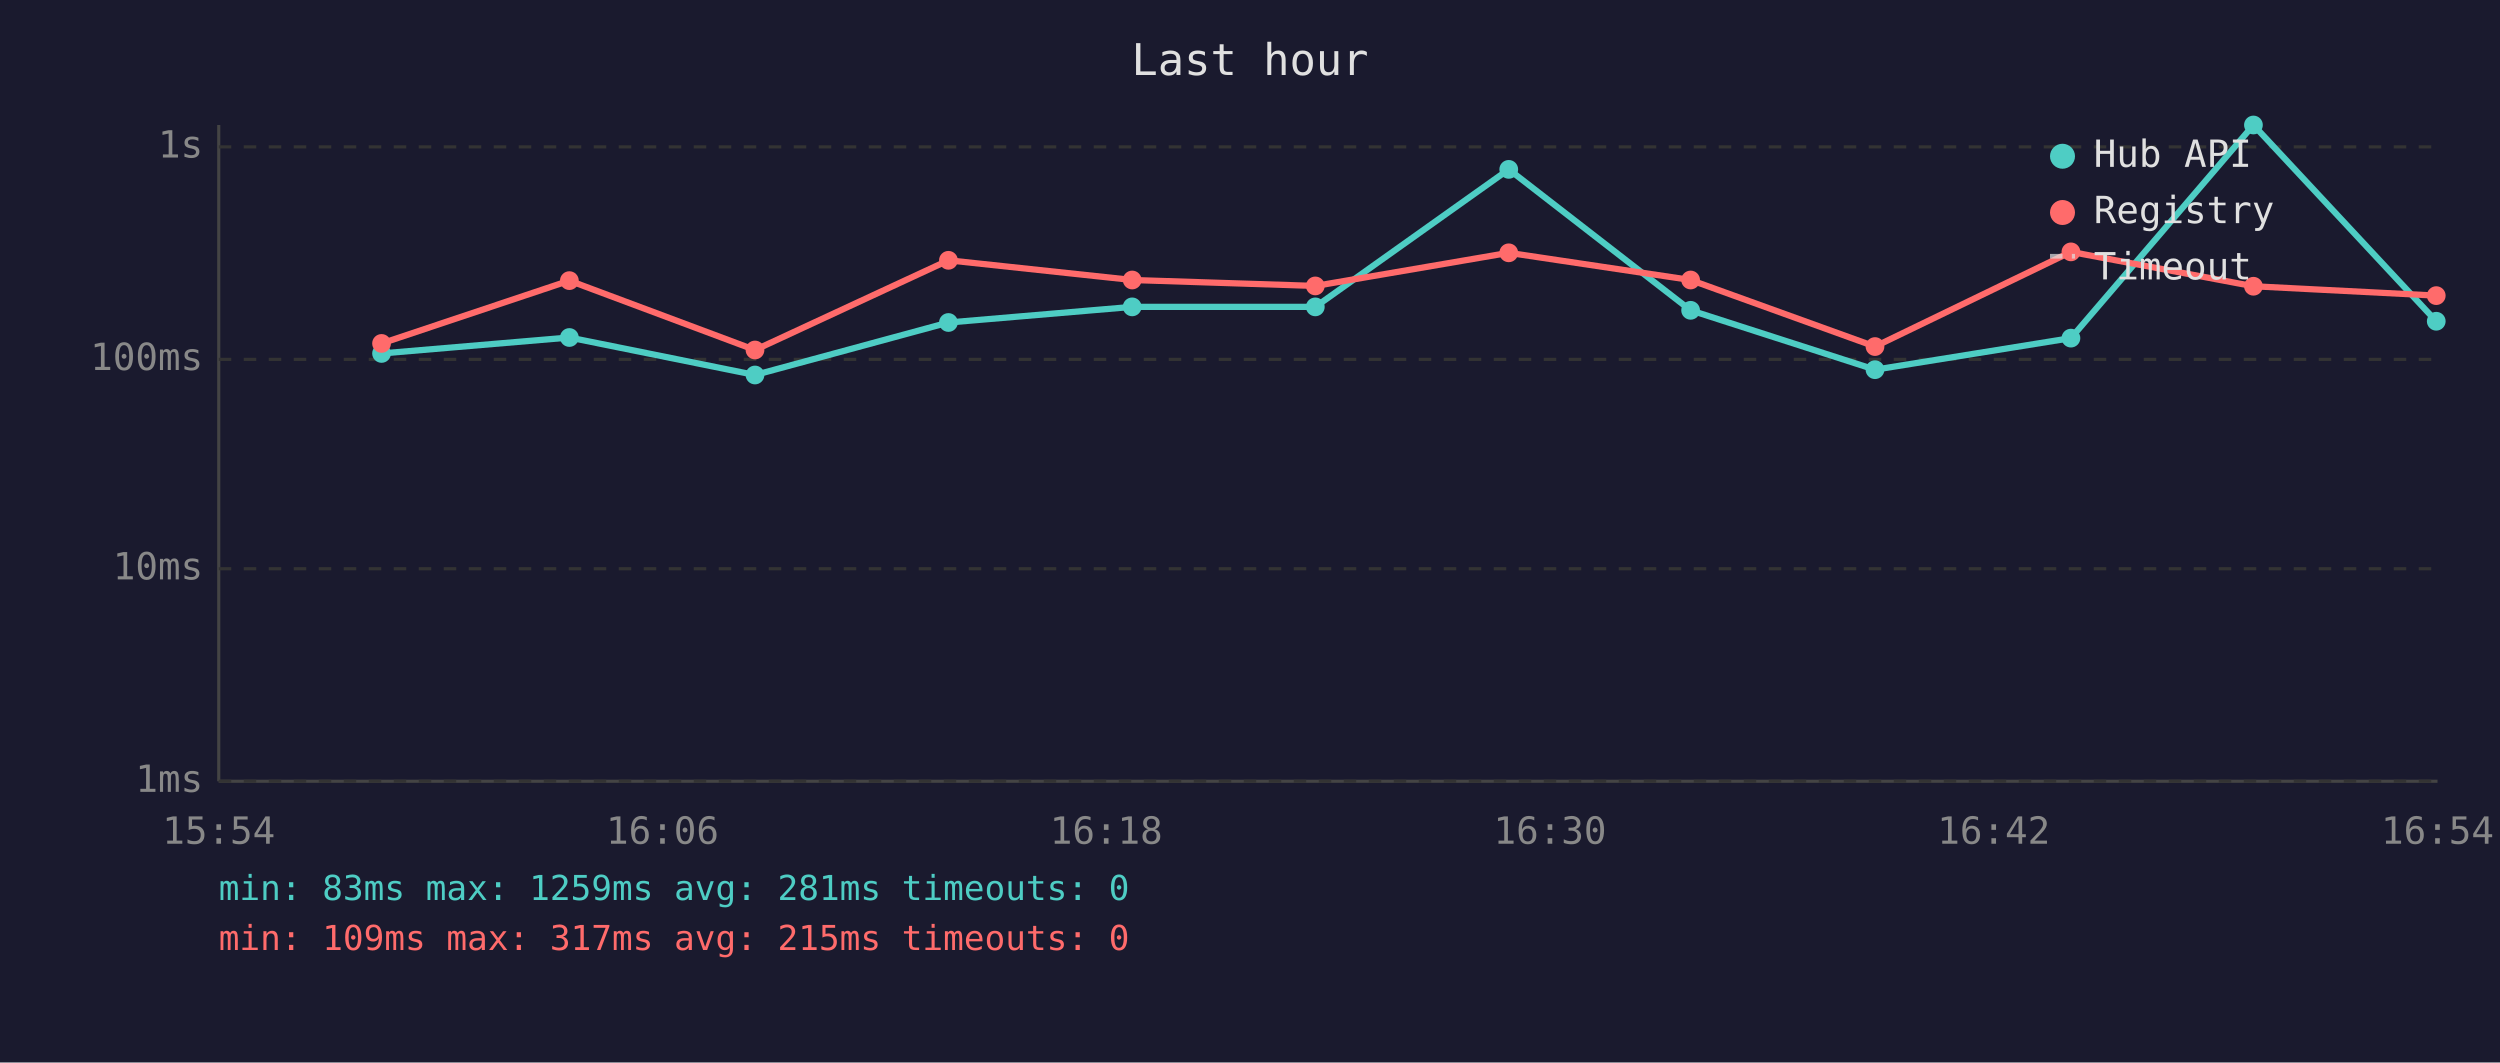
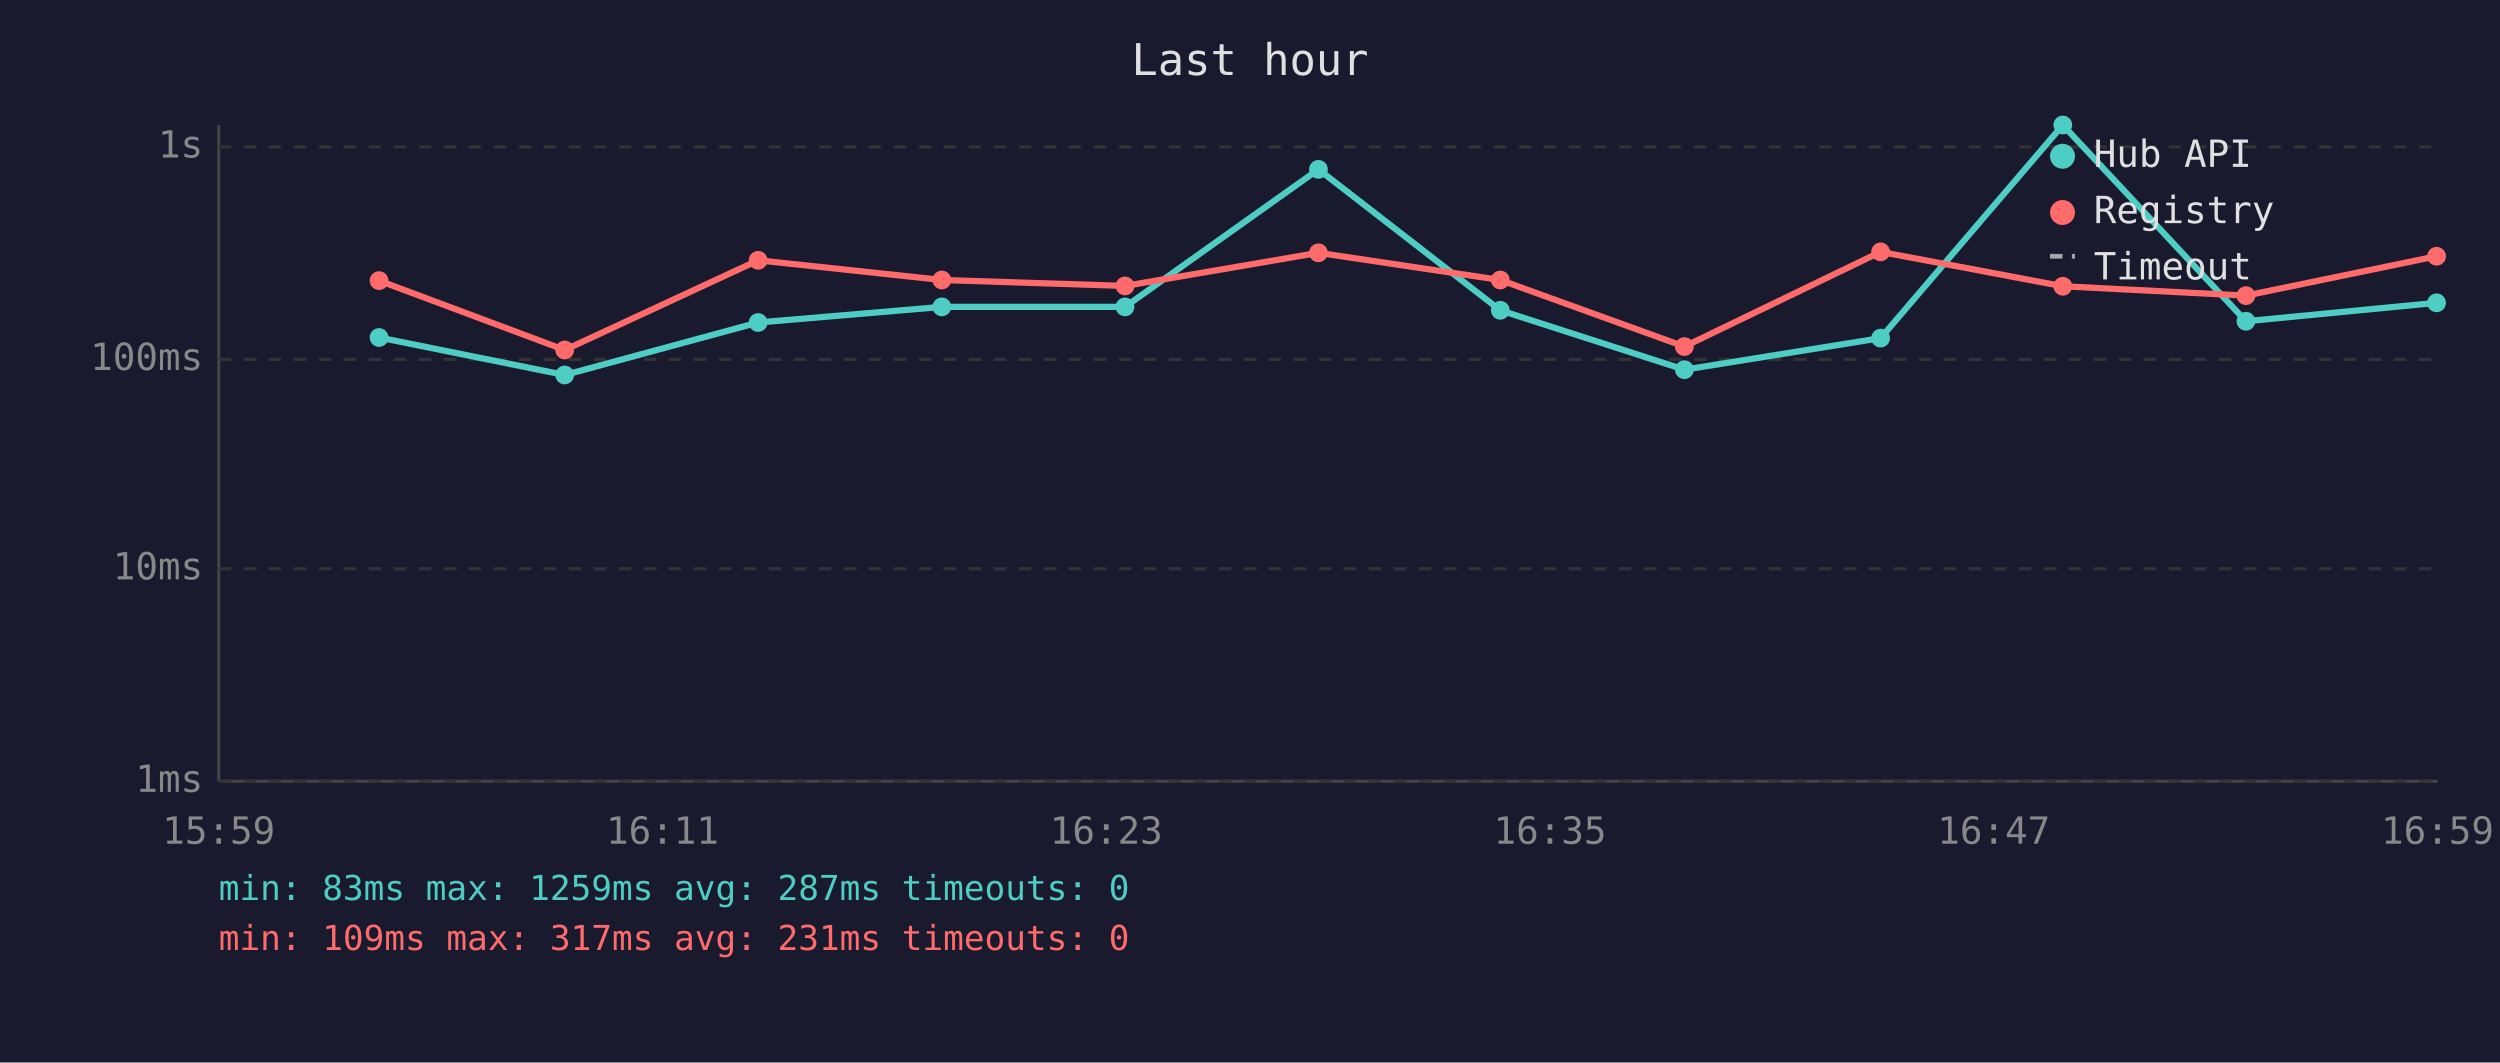
<svg xmlns="http://www.w3.org/2000/svg" viewBox="0 0 800 340" font-family="monospace" font-size="12">
  <rect width="800" height="340" fill="#1a1a2e" />
  <text x="400" y="24" fill="#e0e0e0" font-size="14" text-anchor="middle">Last hour</text>
  <line x1="70" y1="40" x2="70" y2="250" stroke="#444" stroke-width="1" />
  <line x1="70" y1="250" x2="780" y2="250" stroke="#444" stroke-width="1" />
  <line x1="70" y1="250" x2="780" y2="250" stroke="#333" stroke-width="1" stroke-dasharray="4" />
  <text x="65" y="250" fill="#888" text-anchor="end" dominant-baseline="middle">1ms</text>
  <line x1="70" y1="182" x2="780" y2="182" stroke="#333" stroke-width="1" stroke-dasharray="4" />
  <text x="65" y="182" fill="#888" text-anchor="end" dominant-baseline="middle">10ms</text>
  <line x1="70" y1="115" x2="780" y2="115" stroke="#333" stroke-width="1" stroke-dasharray="4" />
  <text x="65" y="115" fill="#888" text-anchor="end" dominant-baseline="middle">100ms</text>
  <line x1="70" y1="47" x2="780" y2="47" stroke="#333" stroke-width="1" stroke-dasharray="4" />
  <text x="65" y="47" fill="#888" text-anchor="end" dominant-baseline="middle">1s</text>
-   <text x="70" y="270" fill="#888" text-anchor="middle">15:54</text>
-   <text x="212" y="270" fill="#888" text-anchor="middle">16:06</text>
-   <text x="354" y="270" fill="#888" text-anchor="middle">16:18</text>
-   <text x="496" y="270" fill="#888" text-anchor="middle">16:30</text>
-   <text x="638" y="270" fill="#888" text-anchor="middle">16:42</text>
-   <text x="780" y="270" fill="#888" text-anchor="middle">16:54</text>
-   <polyline points="122.1,113.1 182.2,108.0 241.6,120.0 303.5,103.2 362.3,98.2 420.9,98.2 482.8,54.2 541.0,99.3 600.0,118.3 662.7,108.2 721.1,40.0 779.6,102.8" fill="none" stroke="#4ecdc4" stroke-width="2" opacity="1" />
-   <circle cx="122.1" cy="113.1" r="3" fill="#4ecdc4" />
-   <circle cx="182.2" cy="108.0" r="3" fill="#4ecdc4" />
-   <circle cx="241.6" cy="120.0" r="3" fill="#4ecdc4" />
-   <circle cx="303.5" cy="103.2" r="3" fill="#4ecdc4" />
-   <circle cx="362.3" cy="98.2" r="3" fill="#4ecdc4" />
-   <circle cx="420.9" cy="98.2" r="3" fill="#4ecdc4" />
-   <circle cx="482.8" cy="54.2" r="3" fill="#4ecdc4" />
-   <circle cx="541.0" cy="99.3" r="3" fill="#4ecdc4" />
-   <circle cx="600.0" cy="118.3" r="3" fill="#4ecdc4" />
-   <circle cx="662.7" cy="108.2" r="3" fill="#4ecdc4" />
-   <circle cx="721.1" cy="40.0" r="3" fill="#4ecdc4" />
-   <circle cx="779.6" cy="102.8" r="3" fill="#4ecdc4" />
-   <polyline points="122.1,109.9 182.2,89.8 241.6,112.0 303.5,83.3 362.3,89.6 420.9,91.5 482.8,80.9 541.0,89.6 600.0,110.9 662.7,80.6 721.1,91.6 779.6,94.6" fill="none" stroke="#ff6b6b" stroke-width="2" opacity="1" />
-   <circle cx="122.1" cy="109.9" r="3" fill="#ff6b6b" />
-   <circle cx="182.2" cy="89.8" r="3" fill="#ff6b6b" />
-   <circle cx="241.6" cy="112.0" r="3" fill="#ff6b6b" />
-   <circle cx="303.5" cy="83.3" r="3" fill="#ff6b6b" />
-   <circle cx="362.3" cy="89.6" r="3" fill="#ff6b6b" />
-   <circle cx="420.9" cy="91.5" r="3" fill="#ff6b6b" />
-   <circle cx="482.8" cy="80.9" r="3" fill="#ff6b6b" />
-   <circle cx="541.0" cy="89.6" r="3" fill="#ff6b6b" />
-   <circle cx="600.0" cy="110.9" r="3" fill="#ff6b6b" />
-   <circle cx="662.7" cy="80.6" r="3" fill="#ff6b6b" />
-   <circle cx="721.1" cy="91.6" r="3" fill="#ff6b6b" />
-   <circle cx="779.6" cy="94.6" r="3" fill="#ff6b6b" />
+   <text x="70" y="270" fill="#888" text-anchor="middle">15:59</text>
+   <text x="212" y="270" fill="#888" text-anchor="middle">16:11</text>
+   <text x="354" y="270" fill="#888" text-anchor="middle">16:23</text>
+   <text x="496" y="270" fill="#888" text-anchor="middle">16:35</text>
+   <text x="638" y="270" fill="#888" text-anchor="middle">16:47</text>
+   <text x="780" y="270" fill="#888" text-anchor="middle">16:59</text>
+   <polyline points="121.3,108.0 180.7,120.0 242.6,103.2 301.4,98.2 360.0,98.2 421.9,54.2 480.1,99.3 539.0,118.3 601.8,108.2 660.1,40.0 718.7,102.8 779.7,96.9" fill="none" stroke="#4ecdc4" stroke-width="2" opacity="1" />
+   <circle cx="121.3" cy="108.0" r="3" fill="#4ecdc4" />
+   <circle cx="180.7" cy="120.0" r="3" fill="#4ecdc4" />
+   <circle cx="242.6" cy="103.2" r="3" fill="#4ecdc4" />
+   <circle cx="301.4" cy="98.2" r="3" fill="#4ecdc4" />
+   <circle cx="360.0" cy="98.2" r="3" fill="#4ecdc4" />
+   <circle cx="421.9" cy="54.2" r="3" fill="#4ecdc4" />
+   <circle cx="480.1" cy="99.3" r="3" fill="#4ecdc4" />
+   <circle cx="539.0" cy="118.3" r="3" fill="#4ecdc4" />
+   <circle cx="601.8" cy="108.2" r="3" fill="#4ecdc4" />
+   <circle cx="660.1" cy="40.0" r="3" fill="#4ecdc4" />
+   <circle cx="718.7" cy="102.8" r="3" fill="#4ecdc4" />
+   <circle cx="779.7" cy="96.9" r="3" fill="#4ecdc4" />
+   <polyline points="121.3,89.8 180.7,112.0 242.6,83.3 301.4,89.6 360.0,91.5 421.9,80.9 480.1,89.6 539.0,110.9 601.8,80.6 660.1,91.6 718.7,94.6 779.7,82.0" fill="none" stroke="#ff6b6b" stroke-width="2" opacity="1" />
+   <circle cx="121.3" cy="89.8" r="3" fill="#ff6b6b" />
+   <circle cx="180.7" cy="112.0" r="3" fill="#ff6b6b" />
+   <circle cx="242.6" cy="83.3" r="3" fill="#ff6b6b" />
+   <circle cx="301.4" cy="89.6" r="3" fill="#ff6b6b" />
+   <circle cx="360.0" cy="91.5" r="3" fill="#ff6b6b" />
+   <circle cx="421.9" cy="80.9" r="3" fill="#ff6b6b" />
+   <circle cx="480.1" cy="89.6" r="3" fill="#ff6b6b" />
+   <circle cx="539.0" cy="110.9" r="3" fill="#ff6b6b" />
+   <circle cx="601.8" cy="80.6" r="3" fill="#ff6b6b" />
+   <circle cx="660.1" cy="91.6" r="3" fill="#ff6b6b" />
+   <circle cx="718.7" cy="94.6" r="3" fill="#ff6b6b" />
+   <circle cx="779.7" cy="82.0" r="3" fill="#ff6b6b" />
  <circle cx="660" cy="50" r="4" fill="#4ecdc4" />
  <text x="670" y="50" fill="#e0e0e0" dominant-baseline="middle">Hub API</text>
  <circle cx="660" cy="68" r="4" fill="#ff6b6b" />
  <text x="670" y="68" fill="#e0e0e0" dominant-baseline="middle">Registry</text>
  <line x1="656" y1="82" x2="664" y2="82" stroke="#e0e0e0" stroke-width="1.5" stroke-dasharray="4,3" opacity="0.7" />
  <text x="670" y="86" fill="#e0e0e0" dominant-baseline="middle">Timeout</text>
-   <text x="70" y="288" fill="#4ecdc4" font-size="11">min: 83ms  max: 1259ms  avg: 281ms  timeouts: 0</text>
-   <text x="70" y="304" fill="#ff6b6b" font-size="11">min: 109ms  max: 317ms  avg: 215ms  timeouts: 0</text>
+   <text x="70" y="288" fill="#4ecdc4" font-size="11">min: 83ms  max: 1259ms  avg: 287ms  timeouts: 0</text>
+   <text x="70" y="304" fill="#ff6b6b" font-size="11">min: 109ms  max: 317ms  avg: 231ms  timeouts: 0</text>
</svg>
